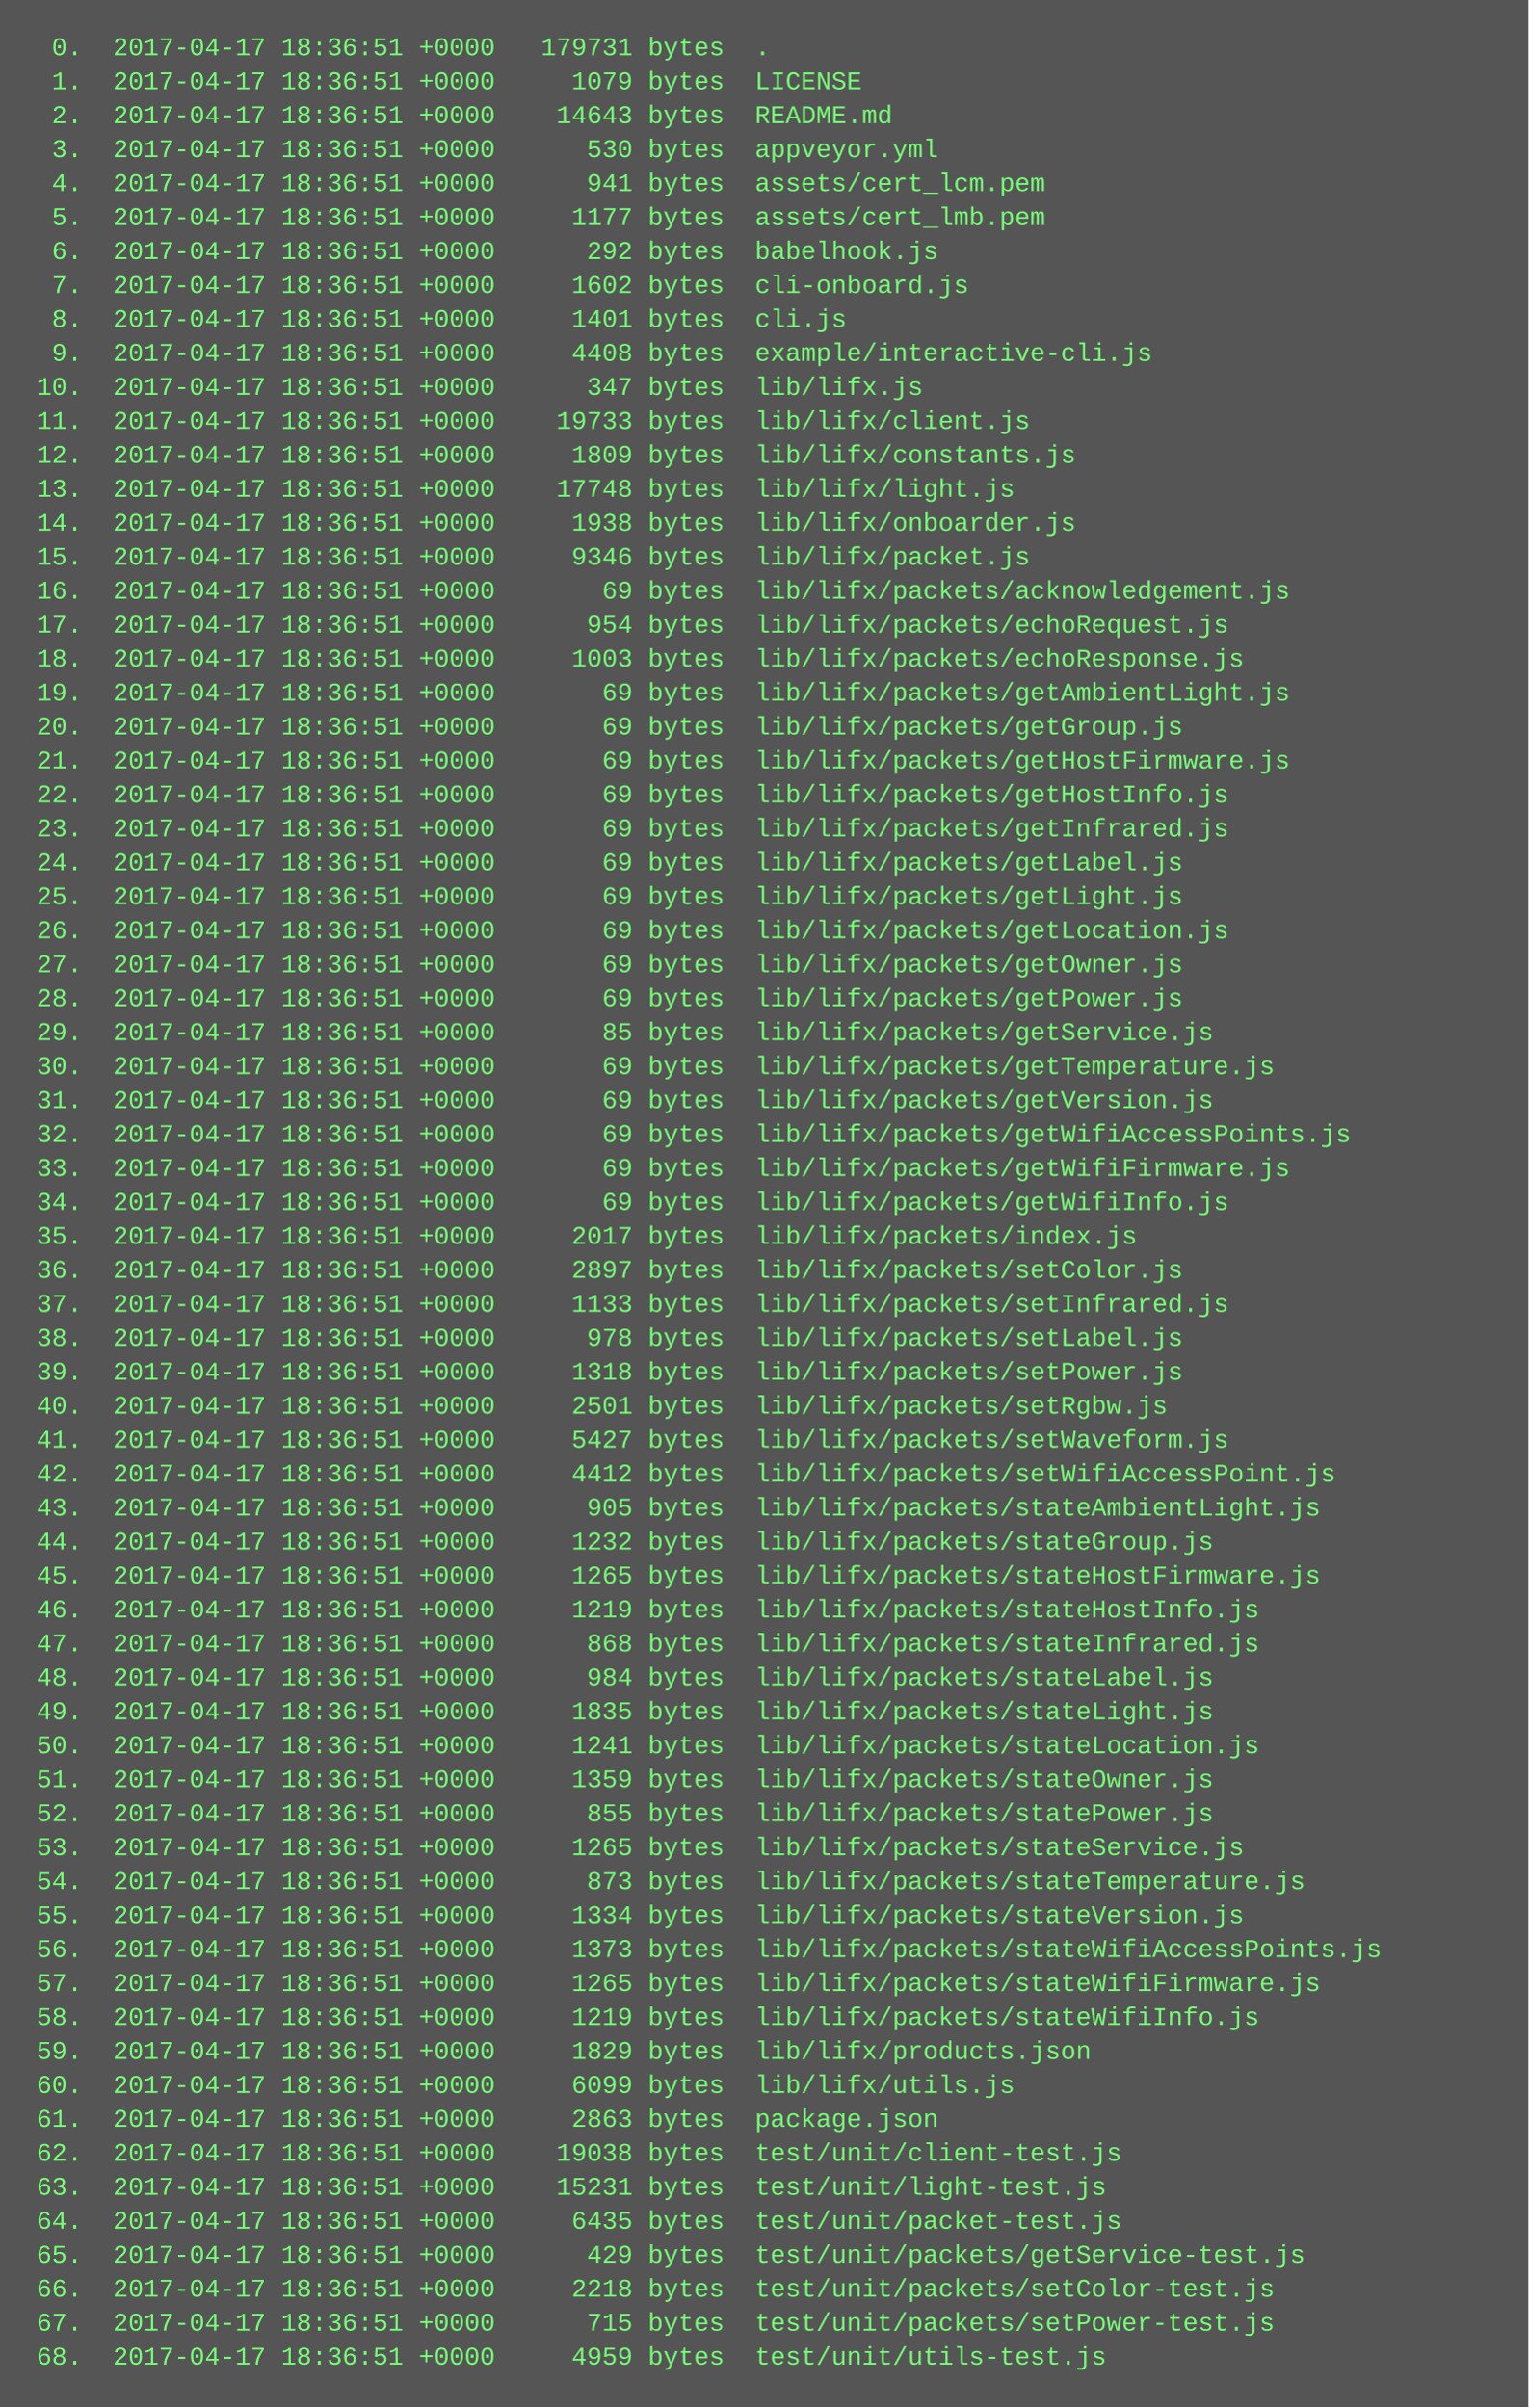
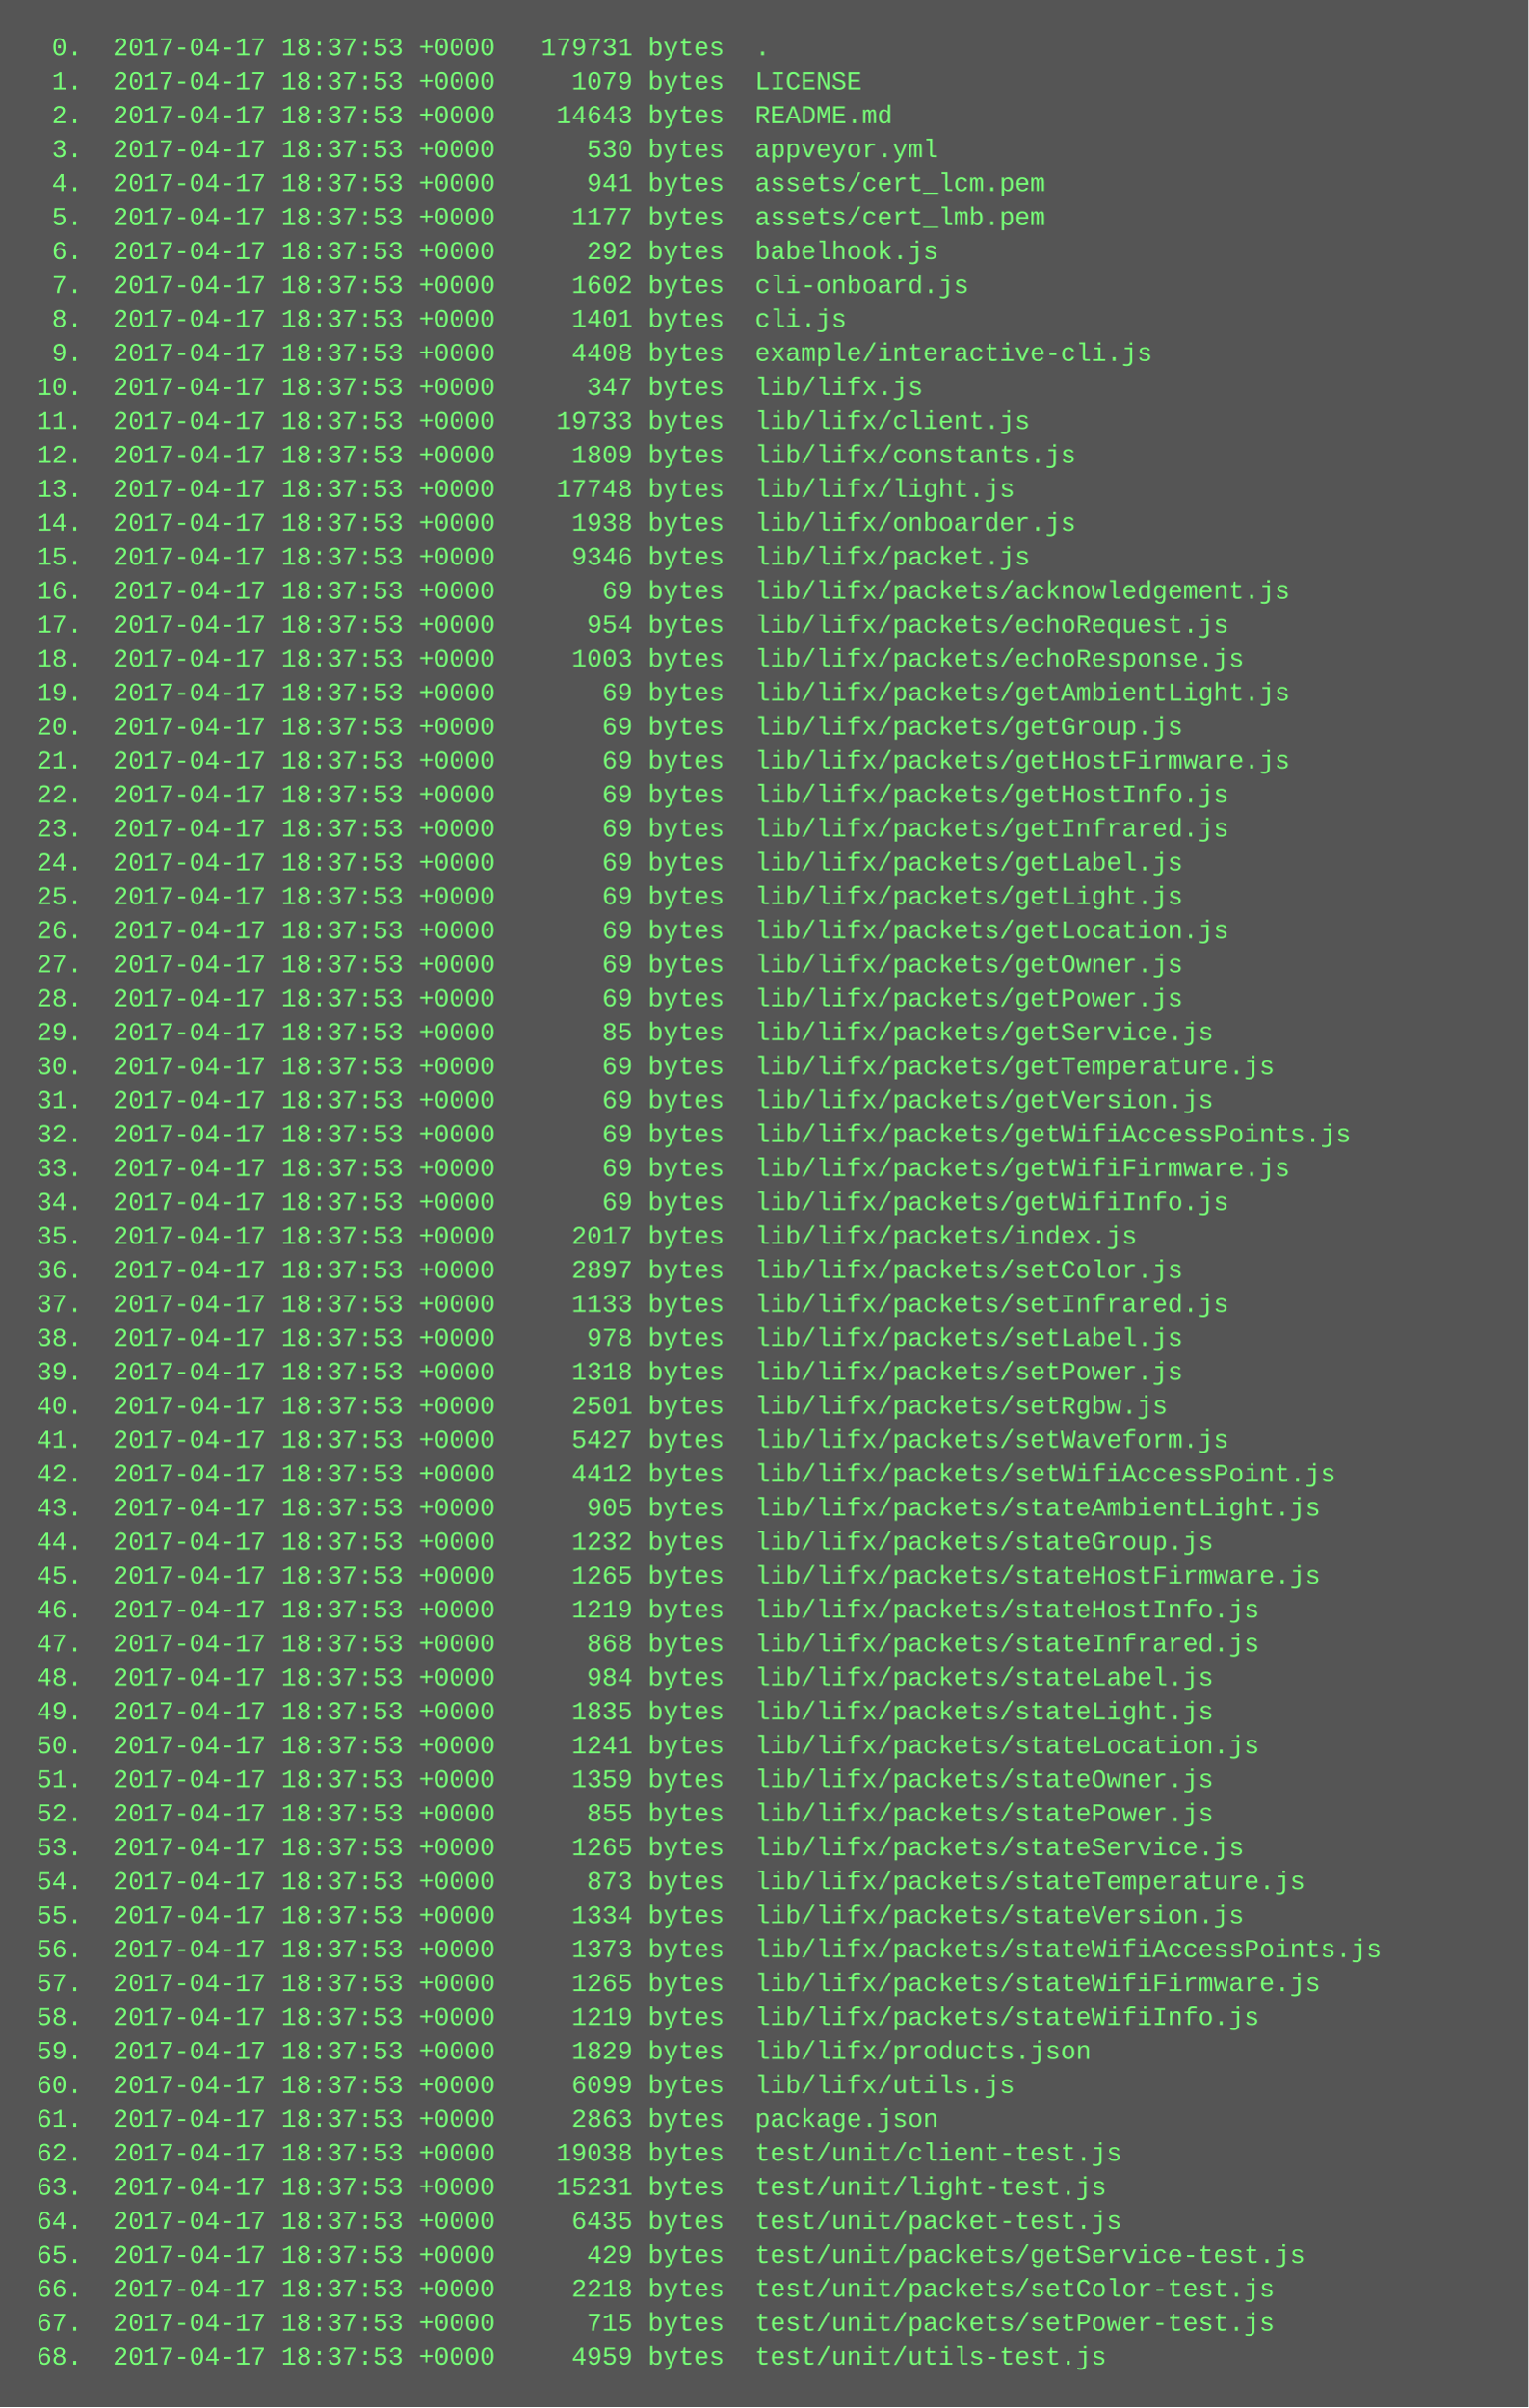
<svg xmlns="http://www.w3.org/2000/svg" height="1134" width="720">
  <rect height="1134" fill="#555" width="720" />
  <text fill="#7f7" font-family="Courier New" font-size="12" xml:space="preserve">
-     <tspan x="10" y="26">  0.  2017-04-17 18:36:51 +0000   179731 bytes  .</tspan>
-     <tspan x="10" y="42">  1.  2017-04-17 18:36:51 +0000     1079 bytes  LICENSE</tspan>
-     <tspan x="10" y="58">  2.  2017-04-17 18:36:51 +0000    14643 bytes  README.md</tspan>
-     <tspan x="10" y="74">  3.  2017-04-17 18:36:51 +0000      530 bytes  appveyor.yml</tspan>
-     <tspan x="10" y="90">  4.  2017-04-17 18:36:51 +0000      941 bytes  assets/cert_lcm.pem</tspan>
-     <tspan x="10" y="106">  5.  2017-04-17 18:36:51 +0000     1177 bytes  assets/cert_lmb.pem</tspan>
-     <tspan x="10" y="122">  6.  2017-04-17 18:36:51 +0000      292 bytes  babelhook.js</tspan>
-     <tspan x="10" y="138">  7.  2017-04-17 18:36:51 +0000     1602 bytes  cli-onboard.js</tspan>
-     <tspan x="10" y="154">  8.  2017-04-17 18:36:51 +0000     1401 bytes  cli.js</tspan>
-     <tspan x="10" y="170">  9.  2017-04-17 18:36:51 +0000     4408 bytes  example/interactive-cli.js</tspan>
-     <tspan x="10" y="186"> 10.  2017-04-17 18:36:51 +0000      347 bytes  lib/lifx.js</tspan>
-     <tspan x="10" y="202"> 11.  2017-04-17 18:36:51 +0000    19733 bytes  lib/lifx/client.js</tspan>
-     <tspan x="10" y="218"> 12.  2017-04-17 18:36:51 +0000     1809 bytes  lib/lifx/constants.js</tspan>
-     <tspan x="10" y="234"> 13.  2017-04-17 18:36:51 +0000    17748 bytes  lib/lifx/light.js</tspan>
-     <tspan x="10" y="250"> 14.  2017-04-17 18:36:51 +0000     1938 bytes  lib/lifx/onboarder.js</tspan>
-     <tspan x="10" y="266"> 15.  2017-04-17 18:36:51 +0000     9346 bytes  lib/lifx/packet.js</tspan>
-     <tspan x="10" y="282"> 16.  2017-04-17 18:36:51 +0000       69 bytes  lib/lifx/packets/acknowledgement.js</tspan>
-     <tspan x="10" y="298"> 17.  2017-04-17 18:36:51 +0000      954 bytes  lib/lifx/packets/echoRequest.js</tspan>
-     <tspan x="10" y="314"> 18.  2017-04-17 18:36:51 +0000     1003 bytes  lib/lifx/packets/echoResponse.js</tspan>
-     <tspan x="10" y="330"> 19.  2017-04-17 18:36:51 +0000       69 bytes  lib/lifx/packets/getAmbientLight.js</tspan>
-     <tspan x="10" y="346"> 20.  2017-04-17 18:36:51 +0000       69 bytes  lib/lifx/packets/getGroup.js</tspan>
-     <tspan x="10" y="362"> 21.  2017-04-17 18:36:51 +0000       69 bytes  lib/lifx/packets/getHostFirmware.js</tspan>
-     <tspan x="10" y="378"> 22.  2017-04-17 18:36:51 +0000       69 bytes  lib/lifx/packets/getHostInfo.js</tspan>
-     <tspan x="10" y="394"> 23.  2017-04-17 18:36:51 +0000       69 bytes  lib/lifx/packets/getInfrared.js</tspan>
-     <tspan x="10" y="410"> 24.  2017-04-17 18:36:51 +0000       69 bytes  lib/lifx/packets/getLabel.js</tspan>
-     <tspan x="10" y="426"> 25.  2017-04-17 18:36:51 +0000       69 bytes  lib/lifx/packets/getLight.js</tspan>
-     <tspan x="10" y="442"> 26.  2017-04-17 18:36:51 +0000       69 bytes  lib/lifx/packets/getLocation.js</tspan>
-     <tspan x="10" y="458"> 27.  2017-04-17 18:36:51 +0000       69 bytes  lib/lifx/packets/getOwner.js</tspan>
-     <tspan x="10" y="474"> 28.  2017-04-17 18:36:51 +0000       69 bytes  lib/lifx/packets/getPower.js</tspan>
-     <tspan x="10" y="490"> 29.  2017-04-17 18:36:51 +0000       85 bytes  lib/lifx/packets/getService.js</tspan>
-     <tspan x="10" y="506"> 30.  2017-04-17 18:36:51 +0000       69 bytes  lib/lifx/packets/getTemperature.js</tspan>
-     <tspan x="10" y="522"> 31.  2017-04-17 18:36:51 +0000       69 bytes  lib/lifx/packets/getVersion.js</tspan>
-     <tspan x="10" y="538"> 32.  2017-04-17 18:36:51 +0000       69 bytes  lib/lifx/packets/getWifiAccessPoints.js</tspan>
-     <tspan x="10" y="554"> 33.  2017-04-17 18:36:51 +0000       69 bytes  lib/lifx/packets/getWifiFirmware.js</tspan>
-     <tspan x="10" y="570"> 34.  2017-04-17 18:36:51 +0000       69 bytes  lib/lifx/packets/getWifiInfo.js</tspan>
-     <tspan x="10" y="586"> 35.  2017-04-17 18:36:51 +0000     2017 bytes  lib/lifx/packets/index.js</tspan>
-     <tspan x="10" y="602"> 36.  2017-04-17 18:36:51 +0000     2897 bytes  lib/lifx/packets/setColor.js</tspan>
-     <tspan x="10" y="618"> 37.  2017-04-17 18:36:51 +0000     1133 bytes  lib/lifx/packets/setInfrared.js</tspan>
-     <tspan x="10" y="634"> 38.  2017-04-17 18:36:51 +0000      978 bytes  lib/lifx/packets/setLabel.js</tspan>
-     <tspan x="10" y="650"> 39.  2017-04-17 18:36:51 +0000     1318 bytes  lib/lifx/packets/setPower.js</tspan>
-     <tspan x="10" y="666"> 40.  2017-04-17 18:36:51 +0000     2501 bytes  lib/lifx/packets/setRgbw.js</tspan>
-     <tspan x="10" y="682"> 41.  2017-04-17 18:36:51 +0000     5427 bytes  lib/lifx/packets/setWaveform.js</tspan>
-     <tspan x="10" y="698"> 42.  2017-04-17 18:36:51 +0000     4412 bytes  lib/lifx/packets/setWifiAccessPoint.js</tspan>
-     <tspan x="10" y="714"> 43.  2017-04-17 18:36:51 +0000      905 bytes  lib/lifx/packets/stateAmbientLight.js</tspan>
-     <tspan x="10" y="730"> 44.  2017-04-17 18:36:51 +0000     1232 bytes  lib/lifx/packets/stateGroup.js</tspan>
-     <tspan x="10" y="746"> 45.  2017-04-17 18:36:51 +0000     1265 bytes  lib/lifx/packets/stateHostFirmware.js</tspan>
-     <tspan x="10" y="762"> 46.  2017-04-17 18:36:51 +0000     1219 bytes  lib/lifx/packets/stateHostInfo.js</tspan>
-     <tspan x="10" y="778"> 47.  2017-04-17 18:36:51 +0000      868 bytes  lib/lifx/packets/stateInfrared.js</tspan>
-     <tspan x="10" y="794"> 48.  2017-04-17 18:36:51 +0000      984 bytes  lib/lifx/packets/stateLabel.js</tspan>
-     <tspan x="10" y="810"> 49.  2017-04-17 18:36:51 +0000     1835 bytes  lib/lifx/packets/stateLight.js</tspan>
-     <tspan x="10" y="826"> 50.  2017-04-17 18:36:51 +0000     1241 bytes  lib/lifx/packets/stateLocation.js</tspan>
-     <tspan x="10" y="842"> 51.  2017-04-17 18:36:51 +0000     1359 bytes  lib/lifx/packets/stateOwner.js</tspan>
-     <tspan x="10" y="858"> 52.  2017-04-17 18:36:51 +0000      855 bytes  lib/lifx/packets/statePower.js</tspan>
-     <tspan x="10" y="874"> 53.  2017-04-17 18:36:51 +0000     1265 bytes  lib/lifx/packets/stateService.js</tspan>
-     <tspan x="10" y="890"> 54.  2017-04-17 18:36:51 +0000      873 bytes  lib/lifx/packets/stateTemperature.js</tspan>
-     <tspan x="10" y="906"> 55.  2017-04-17 18:36:51 +0000     1334 bytes  lib/lifx/packets/stateVersion.js</tspan>
-     <tspan x="10" y="922"> 56.  2017-04-17 18:36:51 +0000     1373 bytes  lib/lifx/packets/stateWifiAccessPoints.js</tspan>
-     <tspan x="10" y="938"> 57.  2017-04-17 18:36:51 +0000     1265 bytes  lib/lifx/packets/stateWifiFirmware.js</tspan>
-     <tspan x="10" y="954"> 58.  2017-04-17 18:36:51 +0000     1219 bytes  lib/lifx/packets/stateWifiInfo.js</tspan>
-     <tspan x="10" y="970"> 59.  2017-04-17 18:36:51 +0000     1829 bytes  lib/lifx/products.json</tspan>
-     <tspan x="10" y="986"> 60.  2017-04-17 18:36:51 +0000     6099 bytes  lib/lifx/utils.js</tspan>
-     <tspan x="10" y="1002"> 61.  2017-04-17 18:36:51 +0000     2863 bytes  package.json</tspan>
-     <tspan x="10" y="1018"> 62.  2017-04-17 18:36:51 +0000    19038 bytes  test/unit/client-test.js</tspan>
-     <tspan x="10" y="1034"> 63.  2017-04-17 18:36:51 +0000    15231 bytes  test/unit/light-test.js</tspan>
-     <tspan x="10" y="1050"> 64.  2017-04-17 18:36:51 +0000     6435 bytes  test/unit/packet-test.js</tspan>
-     <tspan x="10" y="1066"> 65.  2017-04-17 18:36:51 +0000      429 bytes  test/unit/packets/getService-test.js</tspan>
-     <tspan x="10" y="1082"> 66.  2017-04-17 18:36:51 +0000     2218 bytes  test/unit/packets/setColor-test.js</tspan>
-     <tspan x="10" y="1098"> 67.  2017-04-17 18:36:51 +0000      715 bytes  test/unit/packets/setPower-test.js</tspan>
-     <tspan x="10" y="1114"> 68.  2017-04-17 18:36:51 +0000     4959 bytes  test/unit/utils-test.js</tspan>
+     <tspan x="10" y="26">  0.  2017-04-17 18:37:53 +0000   179731 bytes  .</tspan>
+     <tspan x="10" y="42">  1.  2017-04-17 18:37:53 +0000     1079 bytes  LICENSE</tspan>
+     <tspan x="10" y="58">  2.  2017-04-17 18:37:53 +0000    14643 bytes  README.md</tspan>
+     <tspan x="10" y="74">  3.  2017-04-17 18:37:53 +0000      530 bytes  appveyor.yml</tspan>
+     <tspan x="10" y="90">  4.  2017-04-17 18:37:53 +0000      941 bytes  assets/cert_lcm.pem</tspan>
+     <tspan x="10" y="106">  5.  2017-04-17 18:37:53 +0000     1177 bytes  assets/cert_lmb.pem</tspan>
+     <tspan x="10" y="122">  6.  2017-04-17 18:37:53 +0000      292 bytes  babelhook.js</tspan>
+     <tspan x="10" y="138">  7.  2017-04-17 18:37:53 +0000     1602 bytes  cli-onboard.js</tspan>
+     <tspan x="10" y="154">  8.  2017-04-17 18:37:53 +0000     1401 bytes  cli.js</tspan>
+     <tspan x="10" y="170">  9.  2017-04-17 18:37:53 +0000     4408 bytes  example/interactive-cli.js</tspan>
+     <tspan x="10" y="186"> 10.  2017-04-17 18:37:53 +0000      347 bytes  lib/lifx.js</tspan>
+     <tspan x="10" y="202"> 11.  2017-04-17 18:37:53 +0000    19733 bytes  lib/lifx/client.js</tspan>
+     <tspan x="10" y="218"> 12.  2017-04-17 18:37:53 +0000     1809 bytes  lib/lifx/constants.js</tspan>
+     <tspan x="10" y="234"> 13.  2017-04-17 18:37:53 +0000    17748 bytes  lib/lifx/light.js</tspan>
+     <tspan x="10" y="250"> 14.  2017-04-17 18:37:53 +0000     1938 bytes  lib/lifx/onboarder.js</tspan>
+     <tspan x="10" y="266"> 15.  2017-04-17 18:37:53 +0000     9346 bytes  lib/lifx/packet.js</tspan>
+     <tspan x="10" y="282"> 16.  2017-04-17 18:37:53 +0000       69 bytes  lib/lifx/packets/acknowledgement.js</tspan>
+     <tspan x="10" y="298"> 17.  2017-04-17 18:37:53 +0000      954 bytes  lib/lifx/packets/echoRequest.js</tspan>
+     <tspan x="10" y="314"> 18.  2017-04-17 18:37:53 +0000     1003 bytes  lib/lifx/packets/echoResponse.js</tspan>
+     <tspan x="10" y="330"> 19.  2017-04-17 18:37:53 +0000       69 bytes  lib/lifx/packets/getAmbientLight.js</tspan>
+     <tspan x="10" y="346"> 20.  2017-04-17 18:37:53 +0000       69 bytes  lib/lifx/packets/getGroup.js</tspan>
+     <tspan x="10" y="362"> 21.  2017-04-17 18:37:53 +0000       69 bytes  lib/lifx/packets/getHostFirmware.js</tspan>
+     <tspan x="10" y="378"> 22.  2017-04-17 18:37:53 +0000       69 bytes  lib/lifx/packets/getHostInfo.js</tspan>
+     <tspan x="10" y="394"> 23.  2017-04-17 18:37:53 +0000       69 bytes  lib/lifx/packets/getInfrared.js</tspan>
+     <tspan x="10" y="410"> 24.  2017-04-17 18:37:53 +0000       69 bytes  lib/lifx/packets/getLabel.js</tspan>
+     <tspan x="10" y="426"> 25.  2017-04-17 18:37:53 +0000       69 bytes  lib/lifx/packets/getLight.js</tspan>
+     <tspan x="10" y="442"> 26.  2017-04-17 18:37:53 +0000       69 bytes  lib/lifx/packets/getLocation.js</tspan>
+     <tspan x="10" y="458"> 27.  2017-04-17 18:37:53 +0000       69 bytes  lib/lifx/packets/getOwner.js</tspan>
+     <tspan x="10" y="474"> 28.  2017-04-17 18:37:53 +0000       69 bytes  lib/lifx/packets/getPower.js</tspan>
+     <tspan x="10" y="490"> 29.  2017-04-17 18:37:53 +0000       85 bytes  lib/lifx/packets/getService.js</tspan>
+     <tspan x="10" y="506"> 30.  2017-04-17 18:37:53 +0000       69 bytes  lib/lifx/packets/getTemperature.js</tspan>
+     <tspan x="10" y="522"> 31.  2017-04-17 18:37:53 +0000       69 bytes  lib/lifx/packets/getVersion.js</tspan>
+     <tspan x="10" y="538"> 32.  2017-04-17 18:37:53 +0000       69 bytes  lib/lifx/packets/getWifiAccessPoints.js</tspan>
+     <tspan x="10" y="554"> 33.  2017-04-17 18:37:53 +0000       69 bytes  lib/lifx/packets/getWifiFirmware.js</tspan>
+     <tspan x="10" y="570"> 34.  2017-04-17 18:37:53 +0000       69 bytes  lib/lifx/packets/getWifiInfo.js</tspan>
+     <tspan x="10" y="586"> 35.  2017-04-17 18:37:53 +0000     2017 bytes  lib/lifx/packets/index.js</tspan>
+     <tspan x="10" y="602"> 36.  2017-04-17 18:37:53 +0000     2897 bytes  lib/lifx/packets/setColor.js</tspan>
+     <tspan x="10" y="618"> 37.  2017-04-17 18:37:53 +0000     1133 bytes  lib/lifx/packets/setInfrared.js</tspan>
+     <tspan x="10" y="634"> 38.  2017-04-17 18:37:53 +0000      978 bytes  lib/lifx/packets/setLabel.js</tspan>
+     <tspan x="10" y="650"> 39.  2017-04-17 18:37:53 +0000     1318 bytes  lib/lifx/packets/setPower.js</tspan>
+     <tspan x="10" y="666"> 40.  2017-04-17 18:37:53 +0000     2501 bytes  lib/lifx/packets/setRgbw.js</tspan>
+     <tspan x="10" y="682"> 41.  2017-04-17 18:37:53 +0000     5427 bytes  lib/lifx/packets/setWaveform.js</tspan>
+     <tspan x="10" y="698"> 42.  2017-04-17 18:37:53 +0000     4412 bytes  lib/lifx/packets/setWifiAccessPoint.js</tspan>
+     <tspan x="10" y="714"> 43.  2017-04-17 18:37:53 +0000      905 bytes  lib/lifx/packets/stateAmbientLight.js</tspan>
+     <tspan x="10" y="730"> 44.  2017-04-17 18:37:53 +0000     1232 bytes  lib/lifx/packets/stateGroup.js</tspan>
+     <tspan x="10" y="746"> 45.  2017-04-17 18:37:53 +0000     1265 bytes  lib/lifx/packets/stateHostFirmware.js</tspan>
+     <tspan x="10" y="762"> 46.  2017-04-17 18:37:53 +0000     1219 bytes  lib/lifx/packets/stateHostInfo.js</tspan>
+     <tspan x="10" y="778"> 47.  2017-04-17 18:37:53 +0000      868 bytes  lib/lifx/packets/stateInfrared.js</tspan>
+     <tspan x="10" y="794"> 48.  2017-04-17 18:37:53 +0000      984 bytes  lib/lifx/packets/stateLabel.js</tspan>
+     <tspan x="10" y="810"> 49.  2017-04-17 18:37:53 +0000     1835 bytes  lib/lifx/packets/stateLight.js</tspan>
+     <tspan x="10" y="826"> 50.  2017-04-17 18:37:53 +0000     1241 bytes  lib/lifx/packets/stateLocation.js</tspan>
+     <tspan x="10" y="842"> 51.  2017-04-17 18:37:53 +0000     1359 bytes  lib/lifx/packets/stateOwner.js</tspan>
+     <tspan x="10" y="858"> 52.  2017-04-17 18:37:53 +0000      855 bytes  lib/lifx/packets/statePower.js</tspan>
+     <tspan x="10" y="874"> 53.  2017-04-17 18:37:53 +0000     1265 bytes  lib/lifx/packets/stateService.js</tspan>
+     <tspan x="10" y="890"> 54.  2017-04-17 18:37:53 +0000      873 bytes  lib/lifx/packets/stateTemperature.js</tspan>
+     <tspan x="10" y="906"> 55.  2017-04-17 18:37:53 +0000     1334 bytes  lib/lifx/packets/stateVersion.js</tspan>
+     <tspan x="10" y="922"> 56.  2017-04-17 18:37:53 +0000     1373 bytes  lib/lifx/packets/stateWifiAccessPoints.js</tspan>
+     <tspan x="10" y="938"> 57.  2017-04-17 18:37:53 +0000     1265 bytes  lib/lifx/packets/stateWifiFirmware.js</tspan>
+     <tspan x="10" y="954"> 58.  2017-04-17 18:37:53 +0000     1219 bytes  lib/lifx/packets/stateWifiInfo.js</tspan>
+     <tspan x="10" y="970"> 59.  2017-04-17 18:37:53 +0000     1829 bytes  lib/lifx/products.json</tspan>
+     <tspan x="10" y="986"> 60.  2017-04-17 18:37:53 +0000     6099 bytes  lib/lifx/utils.js</tspan>
+     <tspan x="10" y="1002"> 61.  2017-04-17 18:37:53 +0000     2863 bytes  package.json</tspan>
+     <tspan x="10" y="1018"> 62.  2017-04-17 18:37:53 +0000    19038 bytes  test/unit/client-test.js</tspan>
+     <tspan x="10" y="1034"> 63.  2017-04-17 18:37:53 +0000    15231 bytes  test/unit/light-test.js</tspan>
+     <tspan x="10" y="1050"> 64.  2017-04-17 18:37:53 +0000     6435 bytes  test/unit/packet-test.js</tspan>
+     <tspan x="10" y="1066"> 65.  2017-04-17 18:37:53 +0000      429 bytes  test/unit/packets/getService-test.js</tspan>
+     <tspan x="10" y="1082"> 66.  2017-04-17 18:37:53 +0000     2218 bytes  test/unit/packets/setColor-test.js</tspan>
+     <tspan x="10" y="1098"> 67.  2017-04-17 18:37:53 +0000      715 bytes  test/unit/packets/setPower-test.js</tspan>
+     <tspan x="10" y="1114"> 68.  2017-04-17 18:37:53 +0000     4959 bytes  test/unit/utils-test.js</tspan>
  </text>
</svg>
